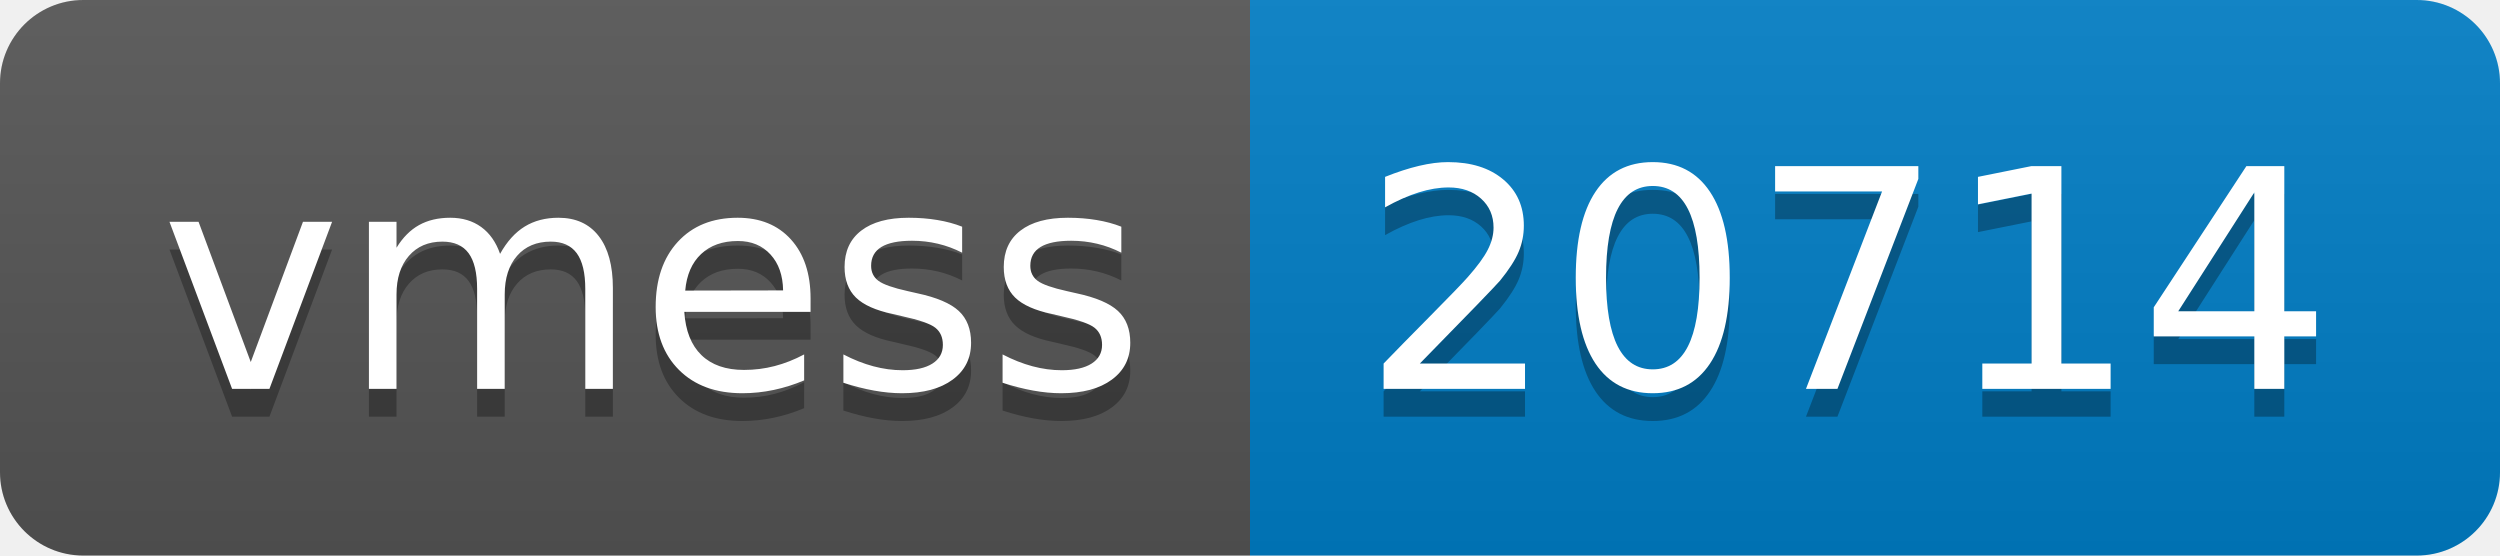
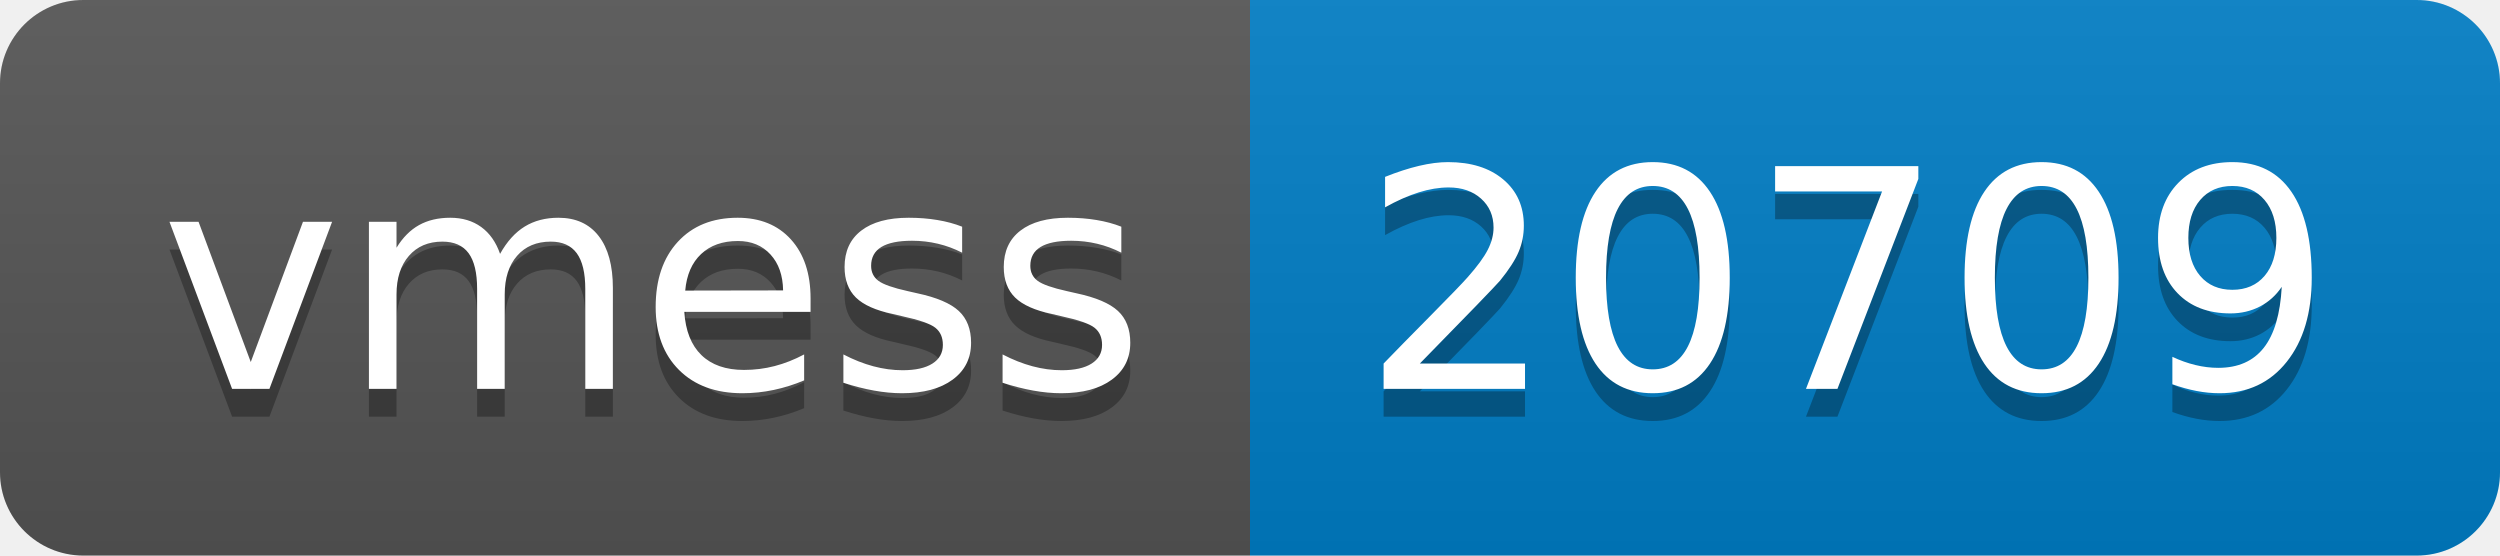
- <svg xmlns="http://www.w3.org/2000/svg" width="90" height="20" role="img" aria-label="vmess: 20714">
+ <svg xmlns="http://www.w3.org/2000/svg" width="90" height="20" role="img" aria-label="vmess: 20709">
  <linearGradient id="s" x2="0" y2="100%">
    <stop offset="0" stop-color="#bbb" stop-opacity=".1" />
    <stop offset="1" stop-opacity=".1" />
  </linearGradient>
  <clipPath id="r">
    <rect width="90" height="20" rx="3" fill="#fff" />
  </clipPath>
  <g clip-path="url(#r)">
    <rect width="45" height="20" fill="#555" />
    <rect x="45" width="45" height="20" fill="#007ec6" />
    <rect width="90" height="20" fill="url(#s)" />
  </g>
  <g fill="#fff" text-anchor="middle" font-family="Verdana,Geneva,DejaVu Sans,sans-serif" text-rendering="geometricPrecision" font-size="110">
    <text aria-hidden="true" x="235" y="150" fill="#010101" fill-opacity=".3" transform="scale(.1)" textLength="350">vmess</text>
    <text x="235" y="140" transform="scale(.1)" fill="#fff" textLength="350">vmess</text>
-     <text aria-hidden="true" x="665" y="150" fill="#010101" fill-opacity=".3" transform="scale(.1)" textLength="350">20714</text>
-     <text x="665" y="140" transform="scale(.1)" fill="#fff" textLength="350">20714</text>
+     <text aria-hidden="true" x="665" y="150" fill="#010101" fill-opacity=".3" transform="scale(.1)" textLength="350">20709</text>
+     <text x="665" y="140" transform="scale(.1)" fill="#fff" textLength="350">20709</text>
  </g>
</svg>
